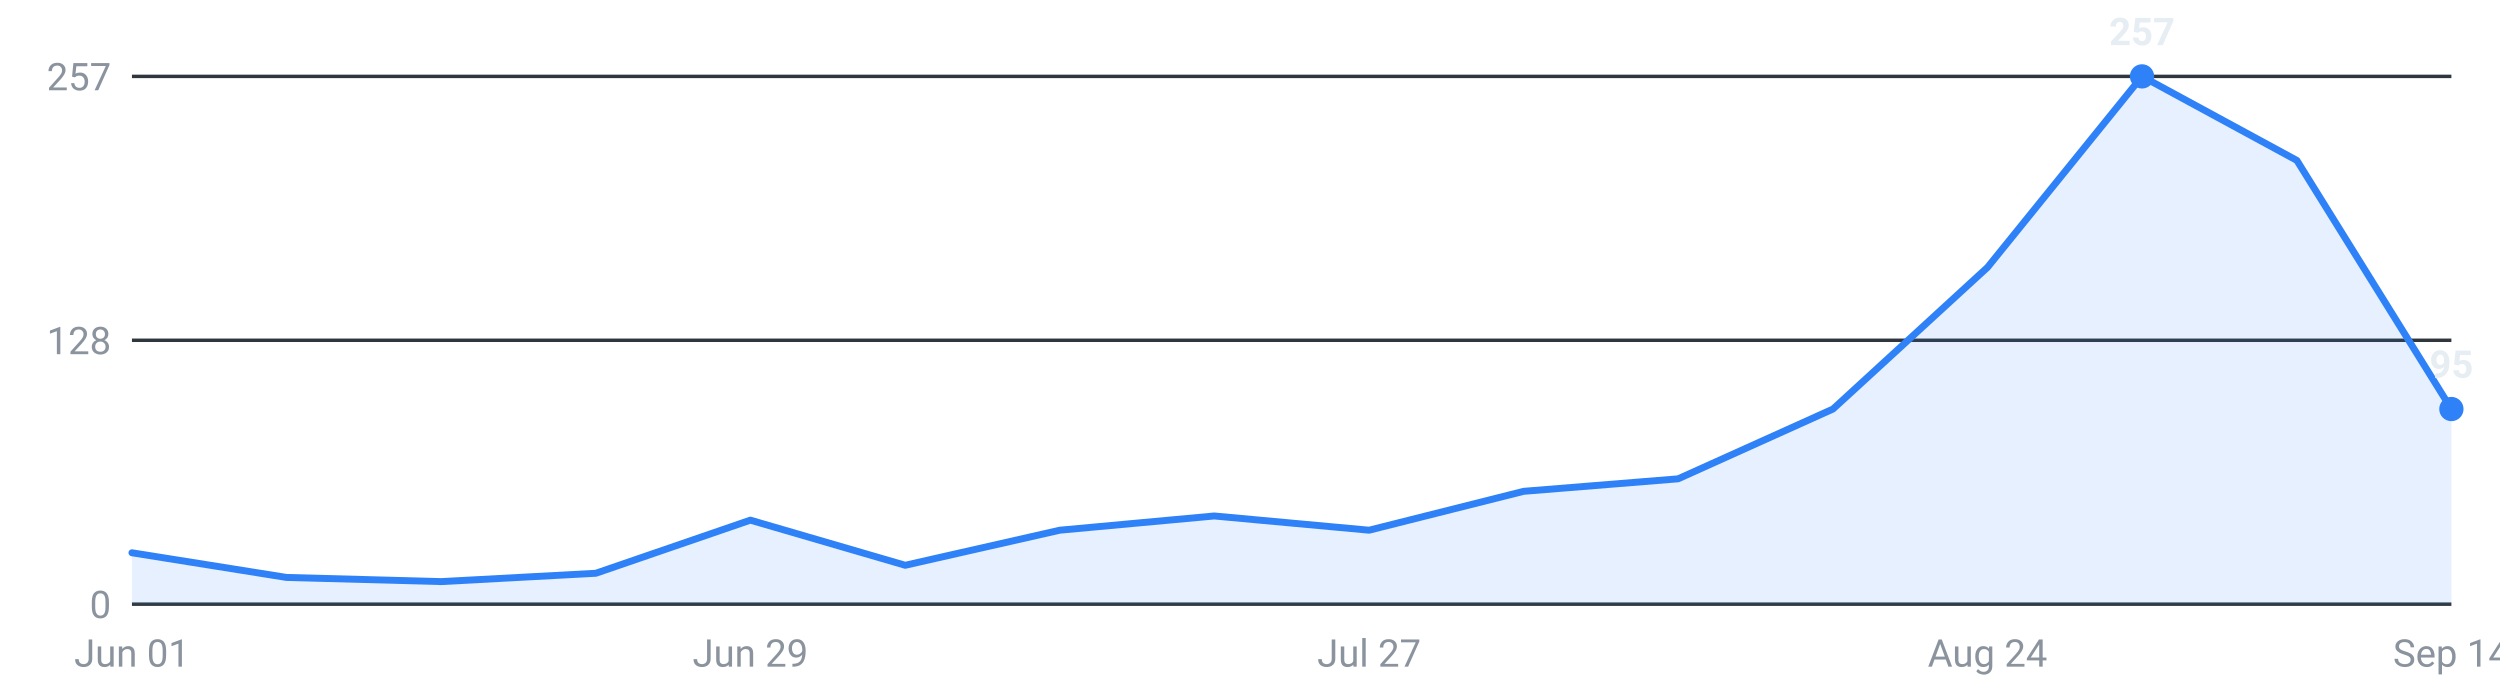
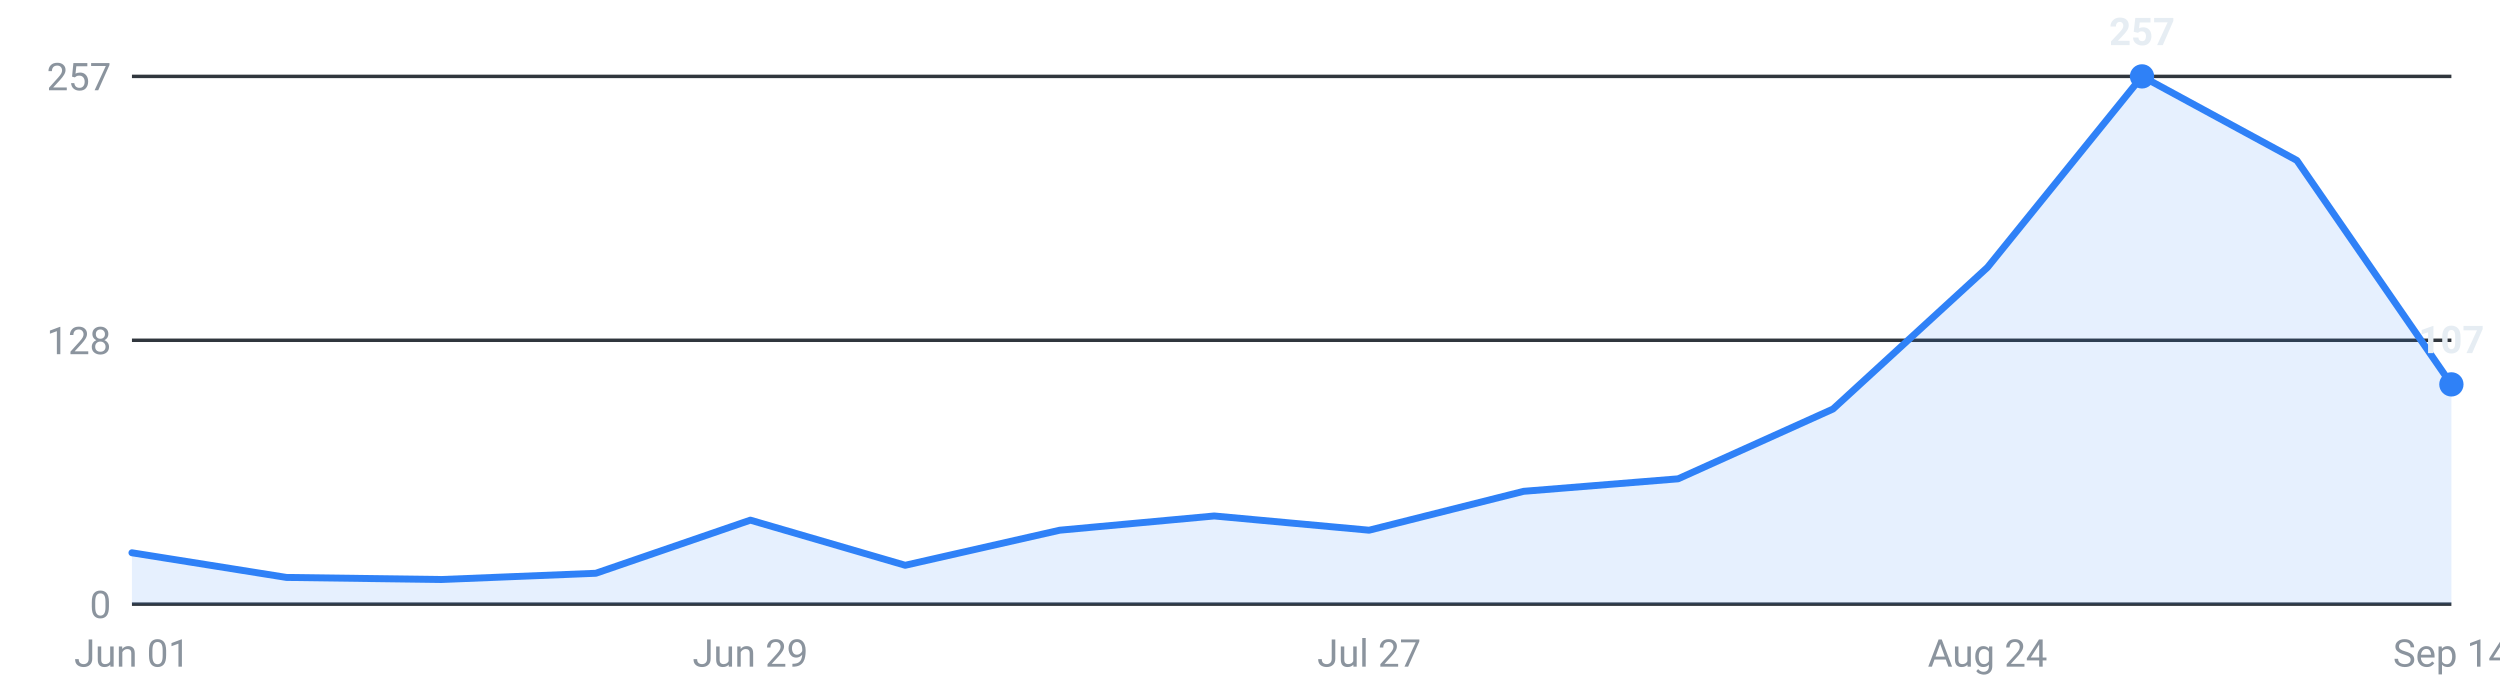
<svg xmlns="http://www.w3.org/2000/svg" viewBox="0 0 720 200" width="720" height="200" role="img" aria-label="Internships posted per week, last 16 weeks">
  <g font-family="-apple-system,Segoe UI,Roboto,sans-serif" font-size="11">
    <line x1="38" y1="174.0" x2="706" y2="174.0" stroke="#30363d" stroke-width="1" />
    <text x="32" y="178.0" text-anchor="end" fill="#8b949e">0</text>
    <line x1="38" y1="98.0" x2="706" y2="98.0" stroke="#30363d" stroke-width="1" />
    <text x="32" y="102.0" text-anchor="end" fill="#8b949e">128</text>
    <line x1="38" y1="22.0" x2="706" y2="22.0" stroke="#30363d" stroke-width="1" />
    <text x="32" y="26.0" text-anchor="end" fill="#8b949e">257</text>
-     <path d="M38.0,174 L38.0,159.2 L82.5,166.3 L127.1,167.5 L171.6,165.1 L216.1,149.8 L260.7,162.8 L305.2,152.7 L349.7,148.6 L394.3,152.7 L438.8,141.5 L483.3,137.9 L527.9,117.8 L572.4,77.0 L616.9,22.0 L661.5,46.2 L706.0,117.8 L706.0,174 Z" fill="#2f81f7" fill-opacity="0.12" />
-     <polyline points="38.0,159.2 82.5,166.3 127.1,167.5 171.6,165.1 216.1,149.8 260.7,162.8 305.2,152.7 349.7,148.6 394.3,152.7 438.8,141.5 483.3,137.9 527.9,117.8 572.4,77.0 616.9,22.0 661.5,46.2 706.0,117.8" fill="none" stroke="#2f81f7" stroke-width="2" stroke-linejoin="round" stroke-linecap="round" />
+     <path d="M38.0,174 L38.0,159.2 L82.5,166.3 L127.1,166.9 L171.6,165.1 L216.1,149.8 L260.7,162.8 L305.2,152.7 L349.7,148.6 L394.3,152.7 L438.8,141.5 L483.3,137.9 L527.9,117.8 L572.4,77.0 L616.9,22.0 L661.5,46.2 L706.0,110.7 L706.0,174 Z" fill="#2f81f7" fill-opacity="0.12" />
+     <polyline points="38.0,159.2 82.5,166.3 127.1,166.9 171.6,165.1 216.1,149.8 260.7,162.8 305.2,152.7 349.7,148.6 394.3,152.7 438.8,141.5 483.3,137.9 527.9,117.8 572.4,77.0 616.9,22.0 661.5,46.2 706.0,110.7" fill="none" stroke="#2f81f7" stroke-width="2" stroke-linejoin="round" stroke-linecap="round" />
    <circle cx="616.9" cy="22.0" r="3.5" fill="#2f81f7" />
    <text x="616.9" y="13.0" text-anchor="middle" fill="#e6edf3" font-weight="600">257</text>
-     <circle cx="706.0" cy="117.8" r="3.5" fill="#2f81f7" />
-     <text x="706.0" y="108.8" text-anchor="middle" fill="#e6edf3" font-weight="600">95</text>
+     <circle cx="706.0" cy="110.7" r="3.5" fill="#2f81f7" />
+     <text x="706.0" y="101.7" text-anchor="middle" fill="#e6edf3" font-weight="600">107</text>
    <text x="38.0" y="192" text-anchor="middle" fill="#8b949e">Jun 01</text>
    <text x="216.1" y="192" text-anchor="middle" fill="#8b949e">Jun 29</text>
    <text x="394.3" y="192" text-anchor="middle" fill="#8b949e">Jul 27</text>
    <text x="572.4" y="192" text-anchor="middle" fill="#8b949e">Aug 24</text>
    <text x="706.0" y="192" text-anchor="middle" fill="#8b949e">Sep 14</text>
  </g>
</svg>
